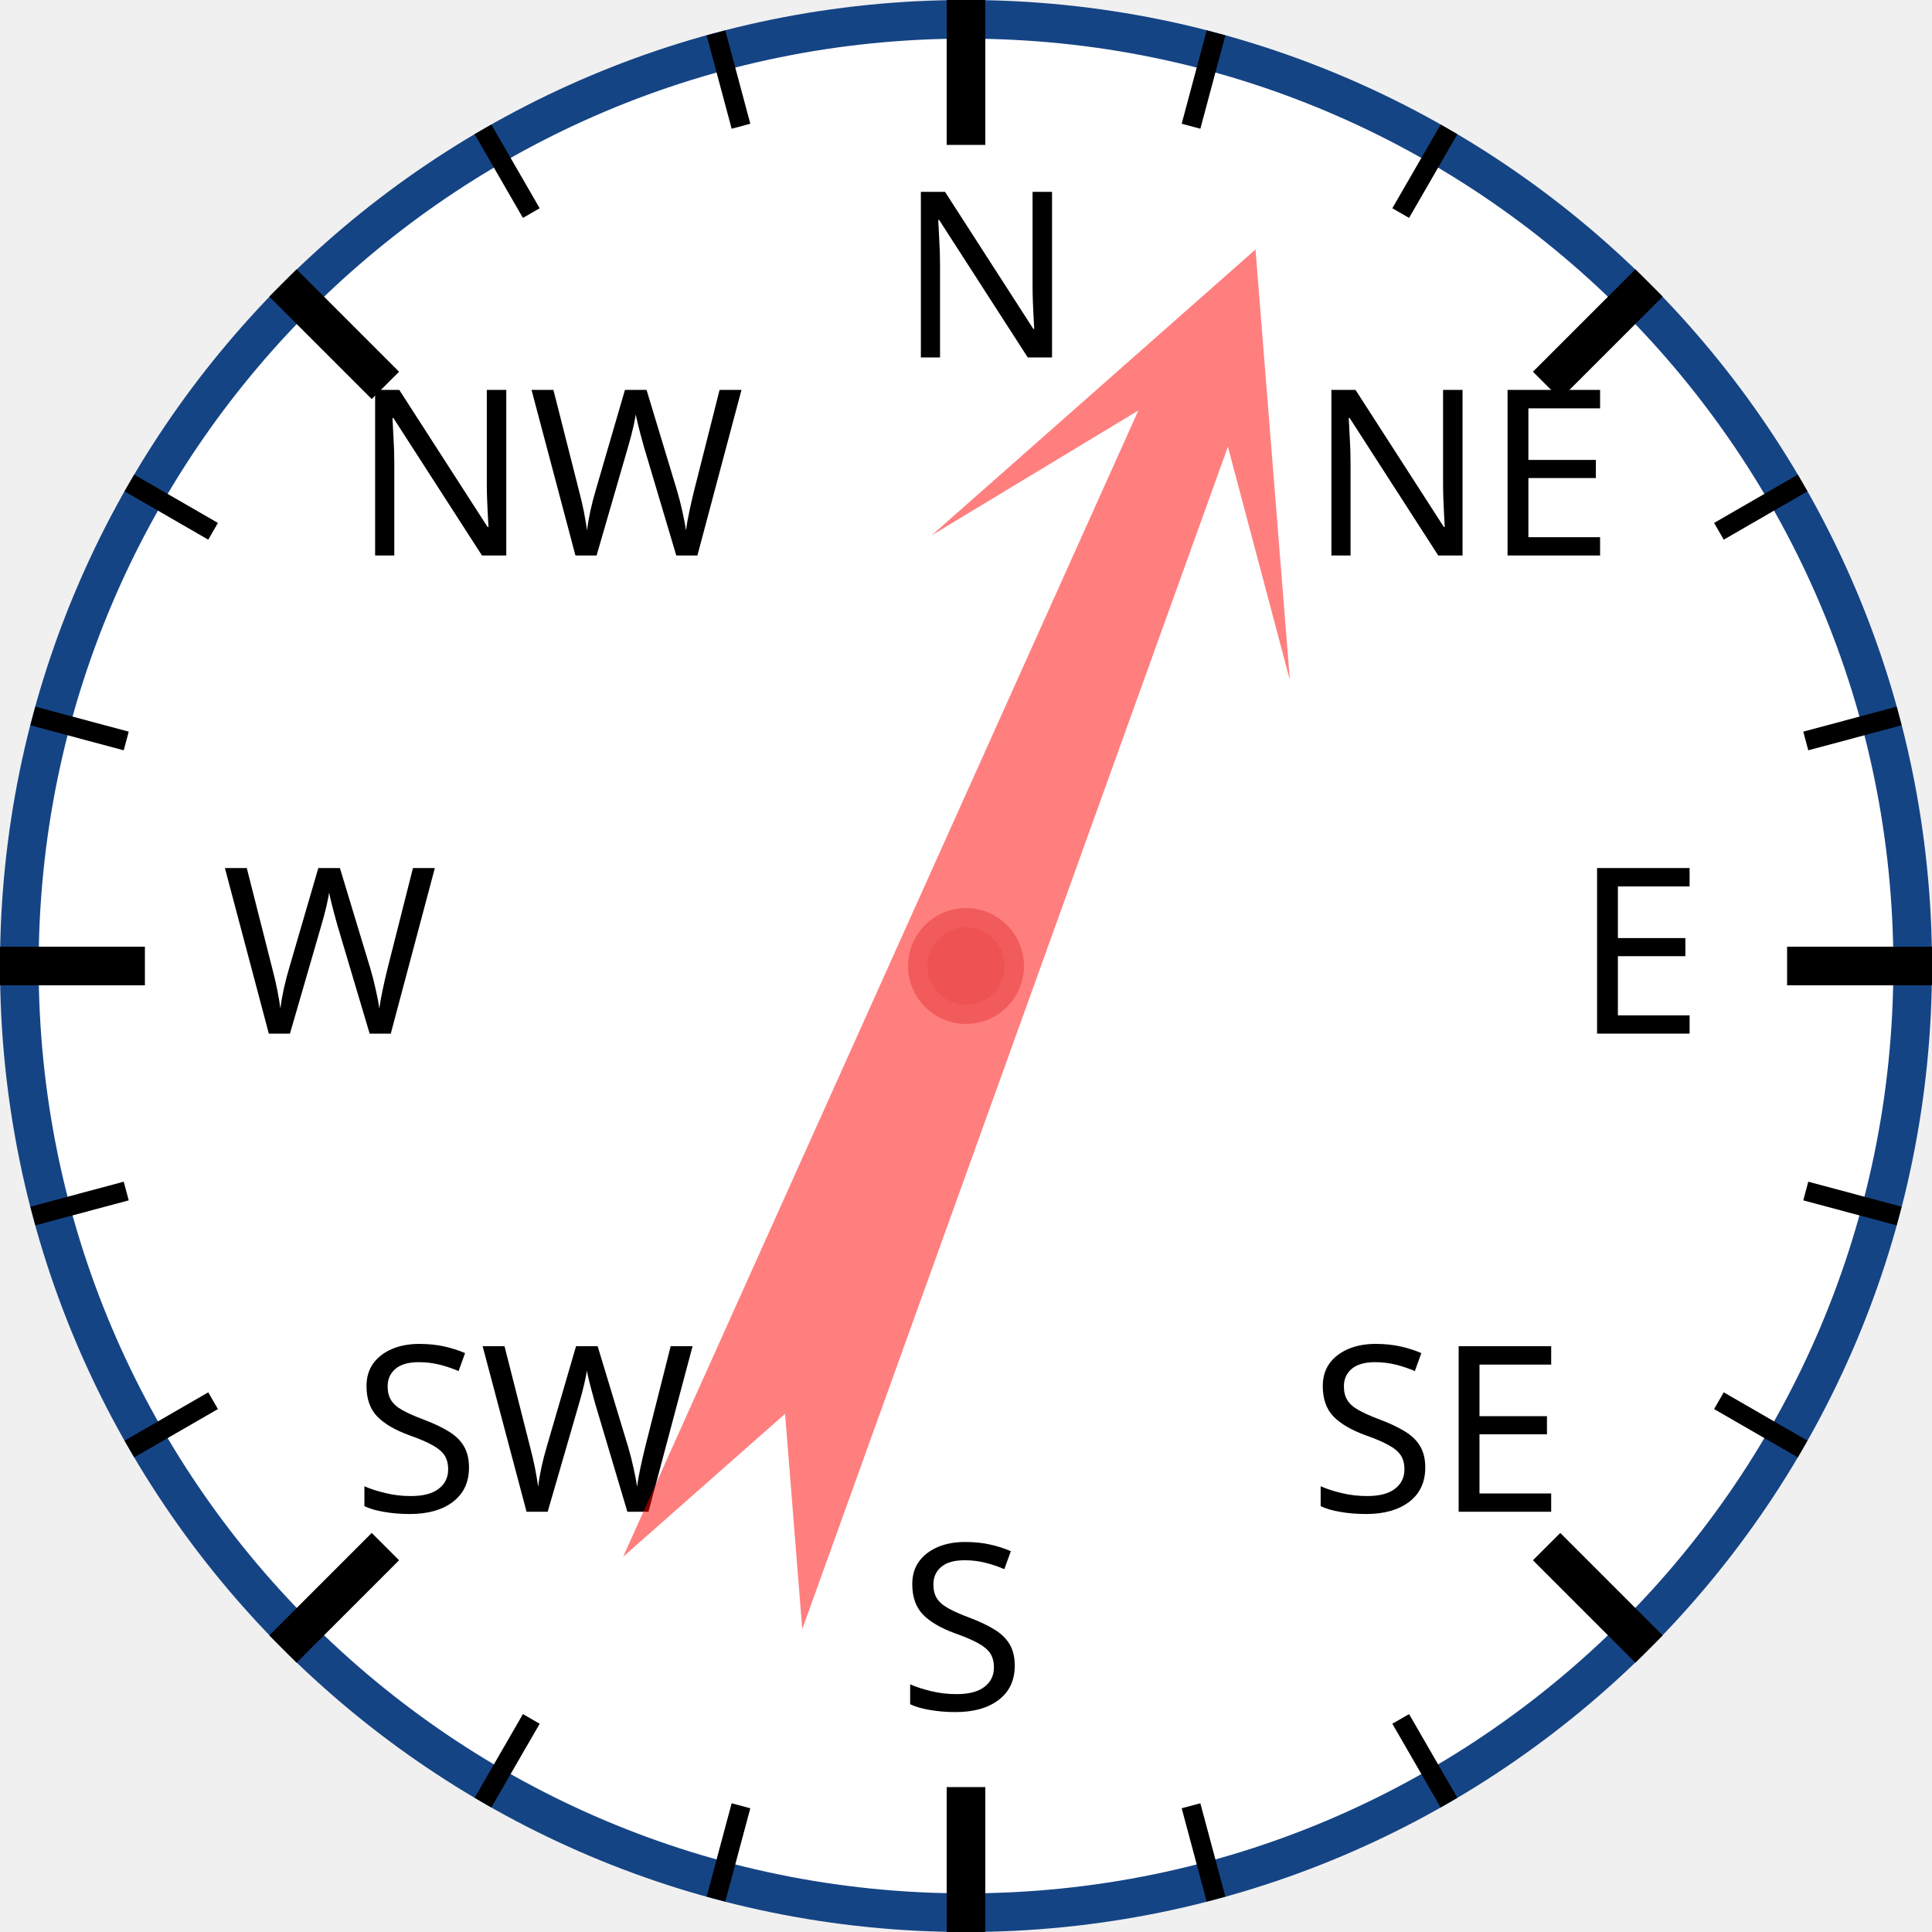
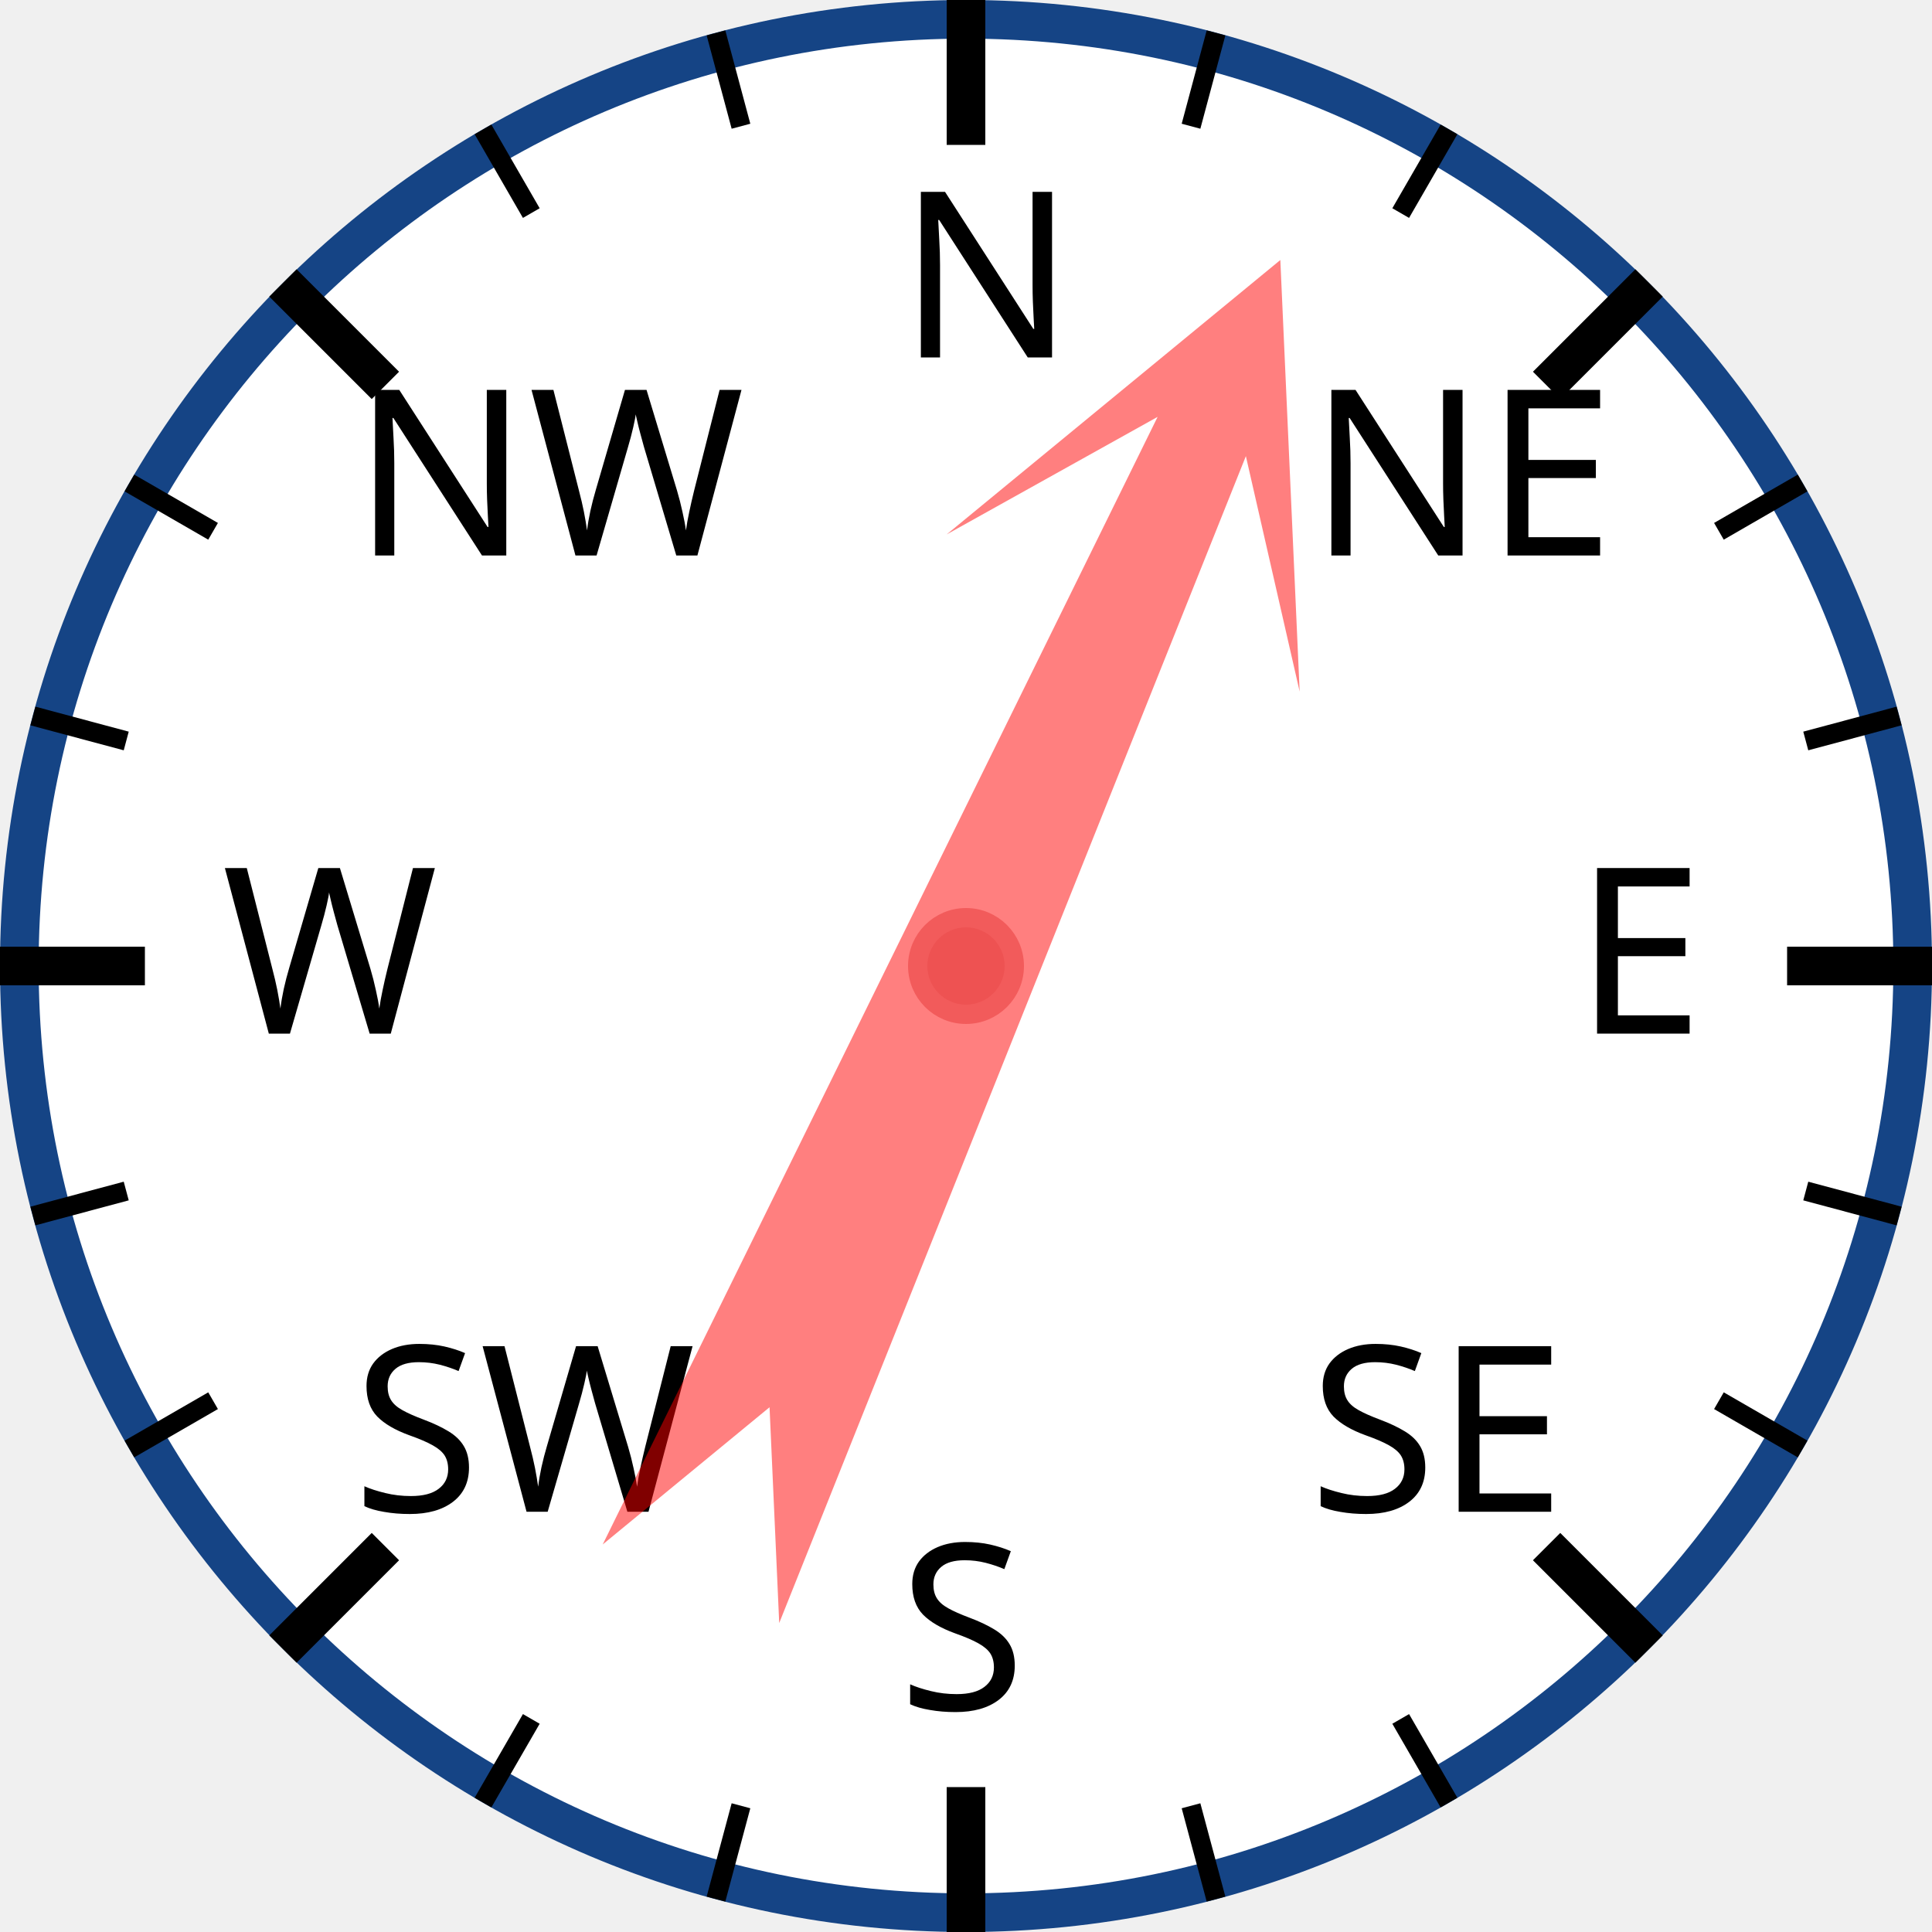
<svg xmlns="http://www.w3.org/2000/svg" width="120px" height="120px" viewBox="0 0 200 200">
  <circle cx="100" cy="100" r="98" style="fill: white; stroke: #154485; stroke-width: 4;" />
  <text x="93.0" y="37.0" style="font-family: sans-serif; font-size: 18pt;">N</text>
  <line x1="100.0" y1="0.0" x2="100.0" y2="15.0" style="stroke: black; stroke-width: 4;" />
  <line x1="74.118" y1="3.407" x2="76.706" y2="13.067" style="stroke: black; stroke-width: 2;" />
  <line x1="50" y1="13.397" x2="55" y2="22.058" style="stroke: black; stroke-width: 2;" />
  <text x="36.503" y="57.503" style="font-family: sans-serif; font-size: 18pt;">NW</text>
  <line x1="29.289" y1="29.289" x2="39.896" y2="39.896" style="stroke: black; stroke-width: 4;" />
  <line x1="13.397" y1="50" x2="22.058" y2="55" style="stroke: black; stroke-width: 2;" />
  <line x1="3.407" y1="74.118" x2="13.067" y2="76.706" style="stroke: black; stroke-width: 2;" />
  <text x="23.0" y="107.0" style="font-family: sans-serif; font-size: 18pt;">W</text>
  <line x1="0.0" y1="100.0" x2="15.0" y2="100.0" style="stroke: black; stroke-width: 4;" />
  <line x1="3.407" y1="125.882" x2="13.067" y2="123.294" style="stroke: black; stroke-width: 2;" />
  <line x1="13.397" y1="150" x2="22.058" y2="145" style="stroke: black; stroke-width: 2;" />
  <text x="36.503" y="156.497" style="font-family: sans-serif; font-size: 18pt;">SW</text>
  <line x1="29.289" y1="170.711" x2="39.896" y2="160.104" style="stroke: black; stroke-width: 4;" />
  <line x1="50" y1="186.603" x2="55" y2="177.942" style="stroke: black; stroke-width: 2;" />
  <line x1="74.118" y1="196.593" x2="76.706" y2="186.933" style="stroke: black; stroke-width: 2;" />
  <text x="93" y="177.0" style="font-family: sans-serif; font-size: 18pt;">S</text>
  <line x1="100" y1="200.0" x2="100" y2="185.0" style="stroke: black; stroke-width: 4;" />
  <line x1="125.882" y1="196.593" x2="123.294" y2="186.933" style="stroke: black; stroke-width: 2;" />
  <line x1="150.0" y1="186.603" x2="145.0" y2="177.942" style="stroke: black; stroke-width: 2;" />
  <text x="135.497" y="156.497" style="font-family: sans-serif; font-size: 18pt;">SE</text>
  <line x1="170.711" y1="170.711" x2="160.104" y2="160.104" style="stroke: black; stroke-width: 4;" />
  <line x1="186.603" y1="150" x2="177.942" y2="145" style="stroke: black; stroke-width: 2;" />
  <line x1="196.593" y1="125.882" x2="186.933" y2="123.294" style="stroke: black; stroke-width: 2;" />
  <text x="163.0" y="107" style="font-family: sans-serif; font-size: 18pt;">E</text>
  <line x1="200.0" y1="100" x2="185.0" y2="100" style="stroke: black; stroke-width: 4;" />
  <line x1="196.593" y1="74.118" x2="186.933" y2="76.706" style="stroke: black; stroke-width: 2;" />
  <line x1="186.603" y1="50" x2="177.942" y2="55" style="stroke: black; stroke-width: 2;" />
  <text x="135.497" y="57.503" style="font-family: sans-serif; font-size: 18pt;">NE</text>
  <line x1="170.711" y1="29.289" x2="160.104" y2="39.896" style="stroke: black; stroke-width: 4;" />
  <line x1="150" y1="13.397" x2="145" y2="22.058" style="stroke: black; stroke-width: 2;" />
  <line x1="125.882" y1="3.407" x2="123.294" y2="13.067" style="stroke: black; stroke-width: 2;" />
-   <polygon points="100 20 120 60 105 40 110 170 100 150 90 170 95 40 80 60" style="fill: red; fill-opacity: 0.5;" transform="rotate(22,100,100)" />
+   <polygon points="100 20 120 60 105 40 110 170 100 150 90 170 95 40 80 60" style="fill: red; fill-opacity: 0.5;" transform="rotate(24,100,100)" />
  <circle cx="100" cy="100" r="5" style="fill: #EE5252; stroke: #F25B5B; stroke-width: 2;" />
</svg>
